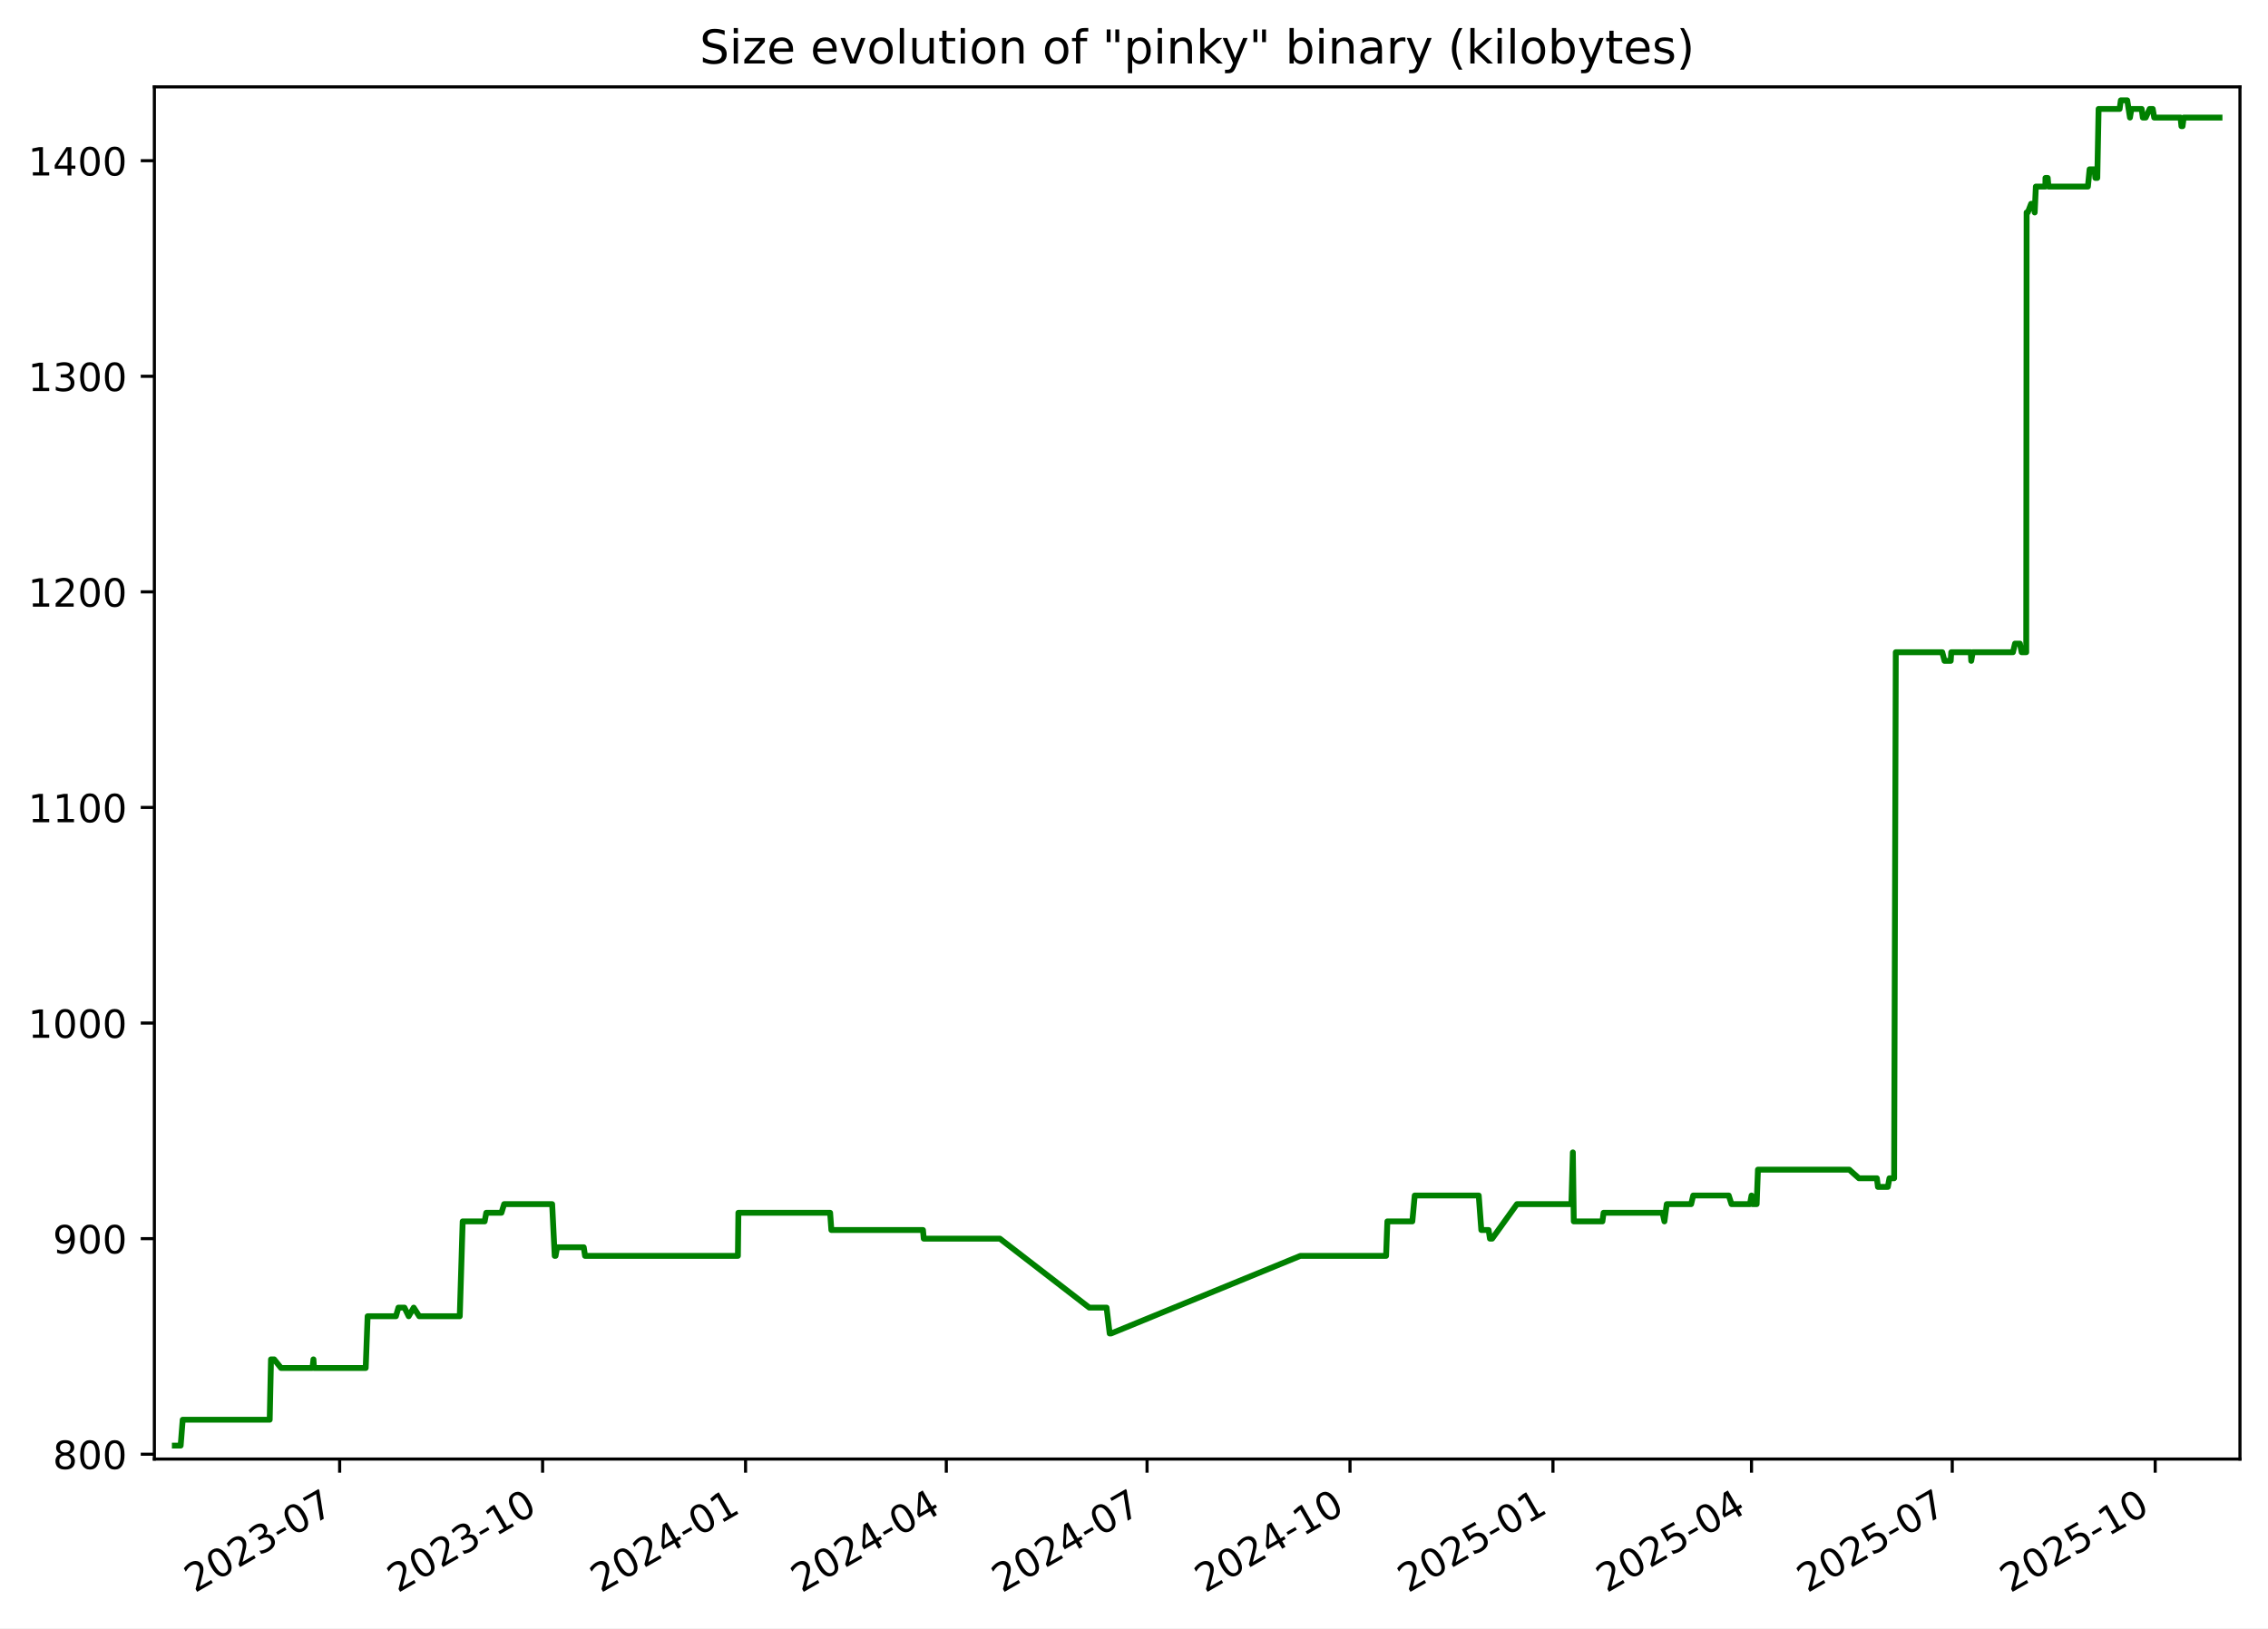
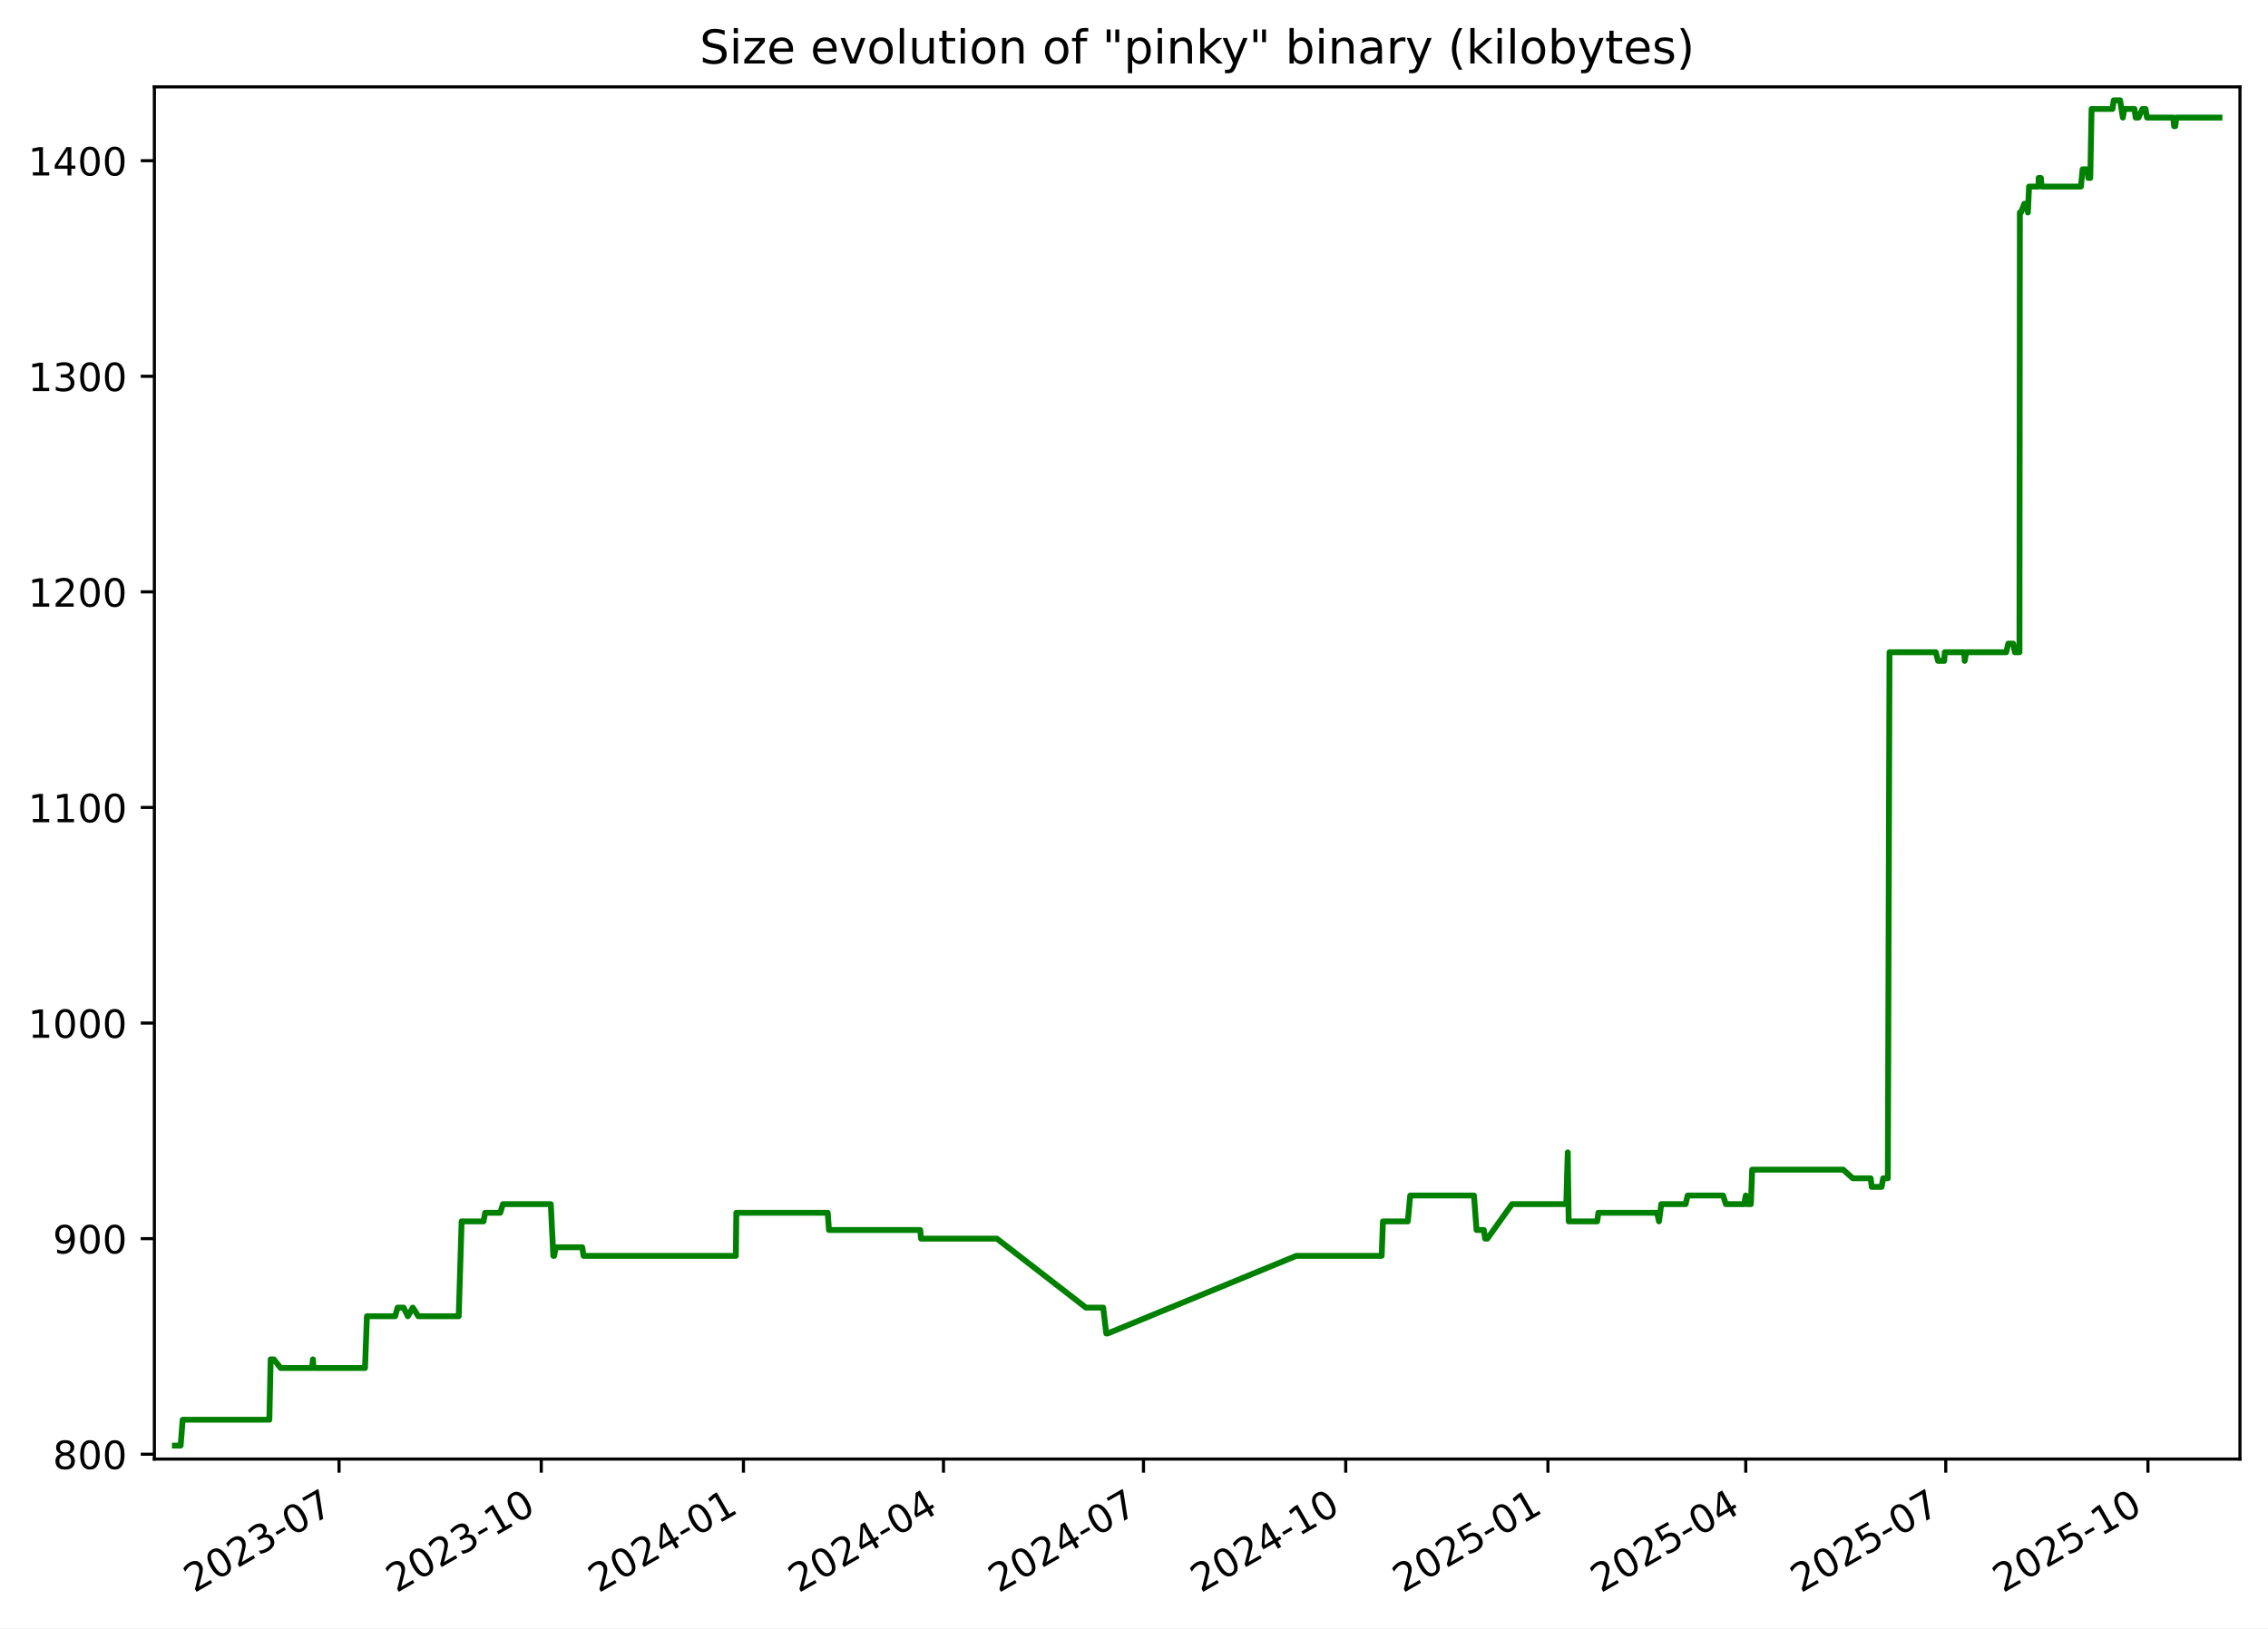
<svg xmlns="http://www.w3.org/2000/svg" xmlns:xlink="http://www.w3.org/1999/xlink" width="582.53pt" height="418.303pt" viewBox="0 0 582.53 418.303" version="1.1">
  <defs>
    <style type="text/css">*{stroke-linejoin: round; stroke-linecap: butt}</style>
  </defs>
  <g id="figure_1">
    <g id="patch_1">
      <path d="M -0 418.303  L 582.53 418.303  L 582.53 0  L -0 0  z " style="fill: #ffffff" />
    </g>
    <g id="axes_1">
      <g id="patch_2">
        <path d="M 39.65 374.83  L 575.33 374.83  L 575.33 22.318  L 39.65 22.318  z " style="fill: #ffffff" />
      </g>
      <g id="matplotlib.axis_1">
        <g id="xtick_1">
          <g id="line2d_1">
            <defs>
-               <path id="mb994d8edd2" d="M 0 0  L 0 3.5  " style="stroke: #000000; stroke-width: 0.8" />
+               <path id="mf03a2d12e6" d="M 0 0  L 0 3.5  " style="stroke: #000000; stroke-width: 0.8" />
            </defs>
            <g>
-               <use xlink:href="#mb994d8edd2" x="87.239" y="374.83" style="stroke: #000000; stroke-width: 0.8" />
+               <use xlink:href="#mf03a2d12e6" x="87.084" y="374.83" style="stroke: #000000; stroke-width: 0.8" />
            </g>
          </g>
          <g id="text_1">
-             <g transform="translate(50.01415 409.302) rotate(-30) scale(0.1 -0.1)">
+             <g transform="translate(49.85957 409.302) rotate(-30) scale(0.1 -0.1)">
              <defs>
                <path id="DejaVuSans-32" d="M 1228 531  L 3431 531  L 3431 0  L 469 0  L 469 531  Q 828 903 1448 1529  Q 2069 2156 2228 2338  Q 2531 2678 2651 2914  Q 2772 3150 2772 3378  Q 2772 3750 2511 3984  Q 2250 4219 1831 4219  Q 1534 4219 1204 4116  Q 875 4013 500 3803  L 500 4441  Q 881 4594 1212 4672  Q 1544 4750 1819 4750  Q 2544 4750 2975 4387  Q 3406 4025 3406 3419  Q 3406 3131 3298 2873  Q 3191 2616 2906 2266  Q 2828 2175 2409 1742  Q 1991 1309 1228 531  z " transform="scale(0.015625)" />
                <path id="DejaVuSans-30" d="M 2034 4250  Q 1547 4250 1301 3770  Q 1056 3291 1056 2328  Q 1056 1369 1301 889  Q 1547 409 2034 409  Q 2525 409 2770 889  Q 3016 1369 3016 2328  Q 3016 3291 2770 3770  Q 2525 4250 2034 4250  z M 2034 4750  Q 2819 4750 3233 4129  Q 3647 3509 3647 2328  Q 3647 1150 3233 529  Q 2819 -91 2034 -91  Q 1250 -91 836 529  Q 422 1150 422 2328  Q 422 3509 836 4129  Q 1250 4750 2034 4750  z " transform="scale(0.015625)" />
                <path id="DejaVuSans-33" d="M 2597 2516  Q 3050 2419 3304 2112  Q 3559 1806 3559 1356  Q 3559 666 3084 287  Q 2609 -91 1734 -91  Q 1441 -91 1130 -33  Q 819 25 488 141  L 488 750  Q 750 597 1062 519  Q 1375 441 1716 441  Q 2309 441 2620 675  Q 2931 909 2931 1356  Q 2931 1769 2642 2001  Q 2353 2234 1838 2234  L 1294 2234  L 1294 2753  L 1863 2753  Q 2328 2753 2575 2939  Q 2822 3125 2822 3475  Q 2822 3834 2567 4026  Q 2313 4219 1838 4219  Q 1578 4219 1281 4162  Q 984 4106 628 3988  L 628 4550  Q 988 4650 1302 4700  Q 1616 4750 1894 4750  Q 2613 4750 3031 4423  Q 3450 4097 3450 3541  Q 3450 3153 3228 2886  Q 3006 2619 2597 2516  z " transform="scale(0.015625)" />
                <path id="DejaVuSans-2d" d="M 313 2009  L 1997 2009  L 1997 1497  L 313 1497  L 313 2009  z " transform="scale(0.015625)" />
                <path id="DejaVuSans-37" d="M 525 4666  L 3525 4666  L 3525 4397  L 1831 0  L 1172 0  L 2766 4134  L 525 4134  L 525 4666  z " transform="scale(0.015625)" />
              </defs>
              <use xlink:href="#DejaVuSans-32" />
              <use xlink:href="#DejaVuSans-30" x="63.623" />
              <use xlink:href="#DejaVuSans-32" x="127.246" />
              <use xlink:href="#DejaVuSans-33" x="190.869" />
              <use xlink:href="#DejaVuSans-2d" x="254.492" />
              <use xlink:href="#DejaVuSans-30" x="290.576" />
              <use xlink:href="#DejaVuSans-37" x="354.199" />
            </g>
          </g>
        </g>
        <g id="xtick_2">
          <g id="line2d_2">
            <g>
-               <use xlink:href="#mb994d8edd2" x="139.367" y="374.83" style="stroke: #000000; stroke-width: 0.8" />
+               <use xlink:href="#mf03a2d12e6" x="139.022" y="374.83" style="stroke: #000000; stroke-width: 0.8" />
            </g>
          </g>
          <g id="text_2">
-             <g transform="translate(102.142 409.302) rotate(-30) scale(0.1 -0.1)">
+             <g transform="translate(101.7971 409.302) rotate(-30) scale(0.1 -0.1)">
              <defs>
                <path id="DejaVuSans-31" d="M 794 531  L 1825 531  L 1825 4091  L 703 3866  L 703 4441  L 1819 4666  L 2450 4666  L 2450 531  L 3481 531  L 3481 0  L 794 0  L 794 531  z " transform="scale(0.015625)" />
              </defs>
              <use xlink:href="#DejaVuSans-32" />
              <use xlink:href="#DejaVuSans-30" x="63.623" />
              <use xlink:href="#DejaVuSans-32" x="127.246" />
              <use xlink:href="#DejaVuSans-33" x="190.869" />
              <use xlink:href="#DejaVuSans-2d" x="254.492" />
              <use xlink:href="#DejaVuSans-31" x="290.576" />
              <use xlink:href="#DejaVuSans-30" x="354.199" />
            </g>
          </g>
        </g>
        <g id="xtick_3">
          <g id="line2d_3">
            <g>
-               <use xlink:href="#mb994d8edd2" x="191.495" y="374.83" style="stroke: #000000; stroke-width: 0.8" />
+               <use xlink:href="#mf03a2d12e6" x="190.959" y="374.83" style="stroke: #000000; stroke-width: 0.8" />
            </g>
          </g>
          <g id="text_3">
-             <g transform="translate(154.2698 409.302) rotate(-30) scale(0.1 -0.1)">
+             <g transform="translate(153.7346 409.302) rotate(-30) scale(0.1 -0.1)">
              <defs>
                <path id="DejaVuSans-34" d="M 2419 4116  L 825 1625  L 2419 1625  L 2419 4116  z M 2253 4666  L 3047 4666  L 3047 1625  L 3713 1625  L 3713 1100  L 3047 1100  L 3047 0  L 2419 0  L 2419 1100  L 313 1100  L 313 1709  L 2253 4666  z " transform="scale(0.015625)" />
              </defs>
              <use xlink:href="#DejaVuSans-32" />
              <use xlink:href="#DejaVuSans-30" x="63.623" />
              <use xlink:href="#DejaVuSans-32" x="127.246" />
              <use xlink:href="#DejaVuSans-34" x="190.869" />
              <use xlink:href="#DejaVuSans-2d" x="254.492" />
              <use xlink:href="#DejaVuSans-30" x="290.576" />
              <use xlink:href="#DejaVuSans-31" x="354.199" />
            </g>
          </g>
        </g>
        <g id="xtick_4">
          <g id="line2d_4">
            <g>
-               <use xlink:href="#mb994d8edd2" x="243.056" y="374.83" style="stroke: #000000; stroke-width: 0.8" />
+               <use xlink:href="#mf03a2d12e6" x="242.332" y="374.83" style="stroke: #000000; stroke-width: 0.8" />
            </g>
          </g>
          <g id="text_4">
-             <g transform="translate(205.8311 409.302) rotate(-30) scale(0.1 -0.1)">
+             <g transform="translate(205.1076 409.302) rotate(-30) scale(0.1 -0.1)">
              <use xlink:href="#DejaVuSans-32" />
              <use xlink:href="#DejaVuSans-30" x="63.623" />
              <use xlink:href="#DejaVuSans-32" x="127.246" />
              <use xlink:href="#DejaVuSans-34" x="190.869" />
              <use xlink:href="#DejaVuSans-2d" x="254.492" />
              <use xlink:href="#DejaVuSans-30" x="290.576" />
              <use xlink:href="#DejaVuSans-34" x="354.199" />
            </g>
          </g>
        </g>
        <g id="xtick_5">
          <g id="line2d_5">
            <g>
-               <use xlink:href="#mb994d8edd2" x="294.617" y="374.83" style="stroke: #000000; stroke-width: 0.8" />
+               <use xlink:href="#mf03a2d12e6" x="293.705" y="374.83" style="stroke: #000000; stroke-width: 0.8" />
            </g>
          </g>
          <g id="text_5">
-             <g transform="translate(257.3923 409.302) rotate(-30) scale(0.1 -0.1)">
+             <g transform="translate(256.4806 409.302) rotate(-30) scale(0.1 -0.1)">
              <use xlink:href="#DejaVuSans-32" />
              <use xlink:href="#DejaVuSans-30" x="63.623" />
              <use xlink:href="#DejaVuSans-32" x="127.246" />
              <use xlink:href="#DejaVuSans-34" x="190.869" />
              <use xlink:href="#DejaVuSans-2d" x="254.492" />
              <use xlink:href="#DejaVuSans-30" x="290.576" />
              <use xlink:href="#DejaVuSans-37" x="354.199" />
            </g>
          </g>
        </g>
        <g id="xtick_6">
          <g id="line2d_6">
            <g>
-               <use xlink:href="#mb994d8edd2" x="346.745" y="374.83" style="stroke: #000000; stroke-width: 0.8" />
+               <use xlink:href="#mf03a2d12e6" x="345.643" y="374.83" style="stroke: #000000; stroke-width: 0.8" />
            </g>
          </g>
          <g id="text_6">
-             <g transform="translate(309.5201 409.302) rotate(-30) scale(0.1 -0.1)">
+             <g transform="translate(308.4181 409.302) rotate(-30) scale(0.1 -0.1)">
              <use xlink:href="#DejaVuSans-32" />
              <use xlink:href="#DejaVuSans-30" x="63.623" />
              <use xlink:href="#DejaVuSans-32" x="127.246" />
              <use xlink:href="#DejaVuSans-34" x="190.869" />
              <use xlink:href="#DejaVuSans-2d" x="254.492" />
              <use xlink:href="#DejaVuSans-31" x="290.576" />
              <use xlink:href="#DejaVuSans-30" x="354.199" />
            </g>
          </g>
        </g>
        <g id="xtick_7">
          <g id="line2d_7">
            <g>
-               <use xlink:href="#mb994d8edd2" x="398.873" y="374.83" style="stroke: #000000; stroke-width: 0.8" />
+               <use xlink:href="#mf03a2d12e6" x="397.58" y="374.83" style="stroke: #000000; stroke-width: 0.8" />
            </g>
          </g>
          <g id="text_7">
-             <g transform="translate(361.648 409.302) rotate(-30) scale(0.1 -0.1)">
+             <g transform="translate(360.3556 409.302) rotate(-30) scale(0.1 -0.1)">
              <defs>
                <path id="DejaVuSans-35" d="M 691 4666  L 3169 4666  L 3169 4134  L 1269 4134  L 1269 2991  Q 1406 3038 1543 3061  Q 1681 3084 1819 3084  Q 2600 3084 3056 2656  Q 3513 2228 3513 1497  Q 3513 744 3044 326  Q 2575 -91 1722 -91  Q 1428 -91 1123 -41  Q 819 9 494 109  L 494 744  Q 775 591 1075 516  Q 1375 441 1709 441  Q 2250 441 2565 725  Q 2881 1009 2881 1497  Q 2881 1984 2565 2268  Q 2250 2553 1709 2553  Q 1456 2553 1204 2497  Q 953 2441 691 2322  L 691 4666  z " transform="scale(0.015625)" />
              </defs>
              <use xlink:href="#DejaVuSans-32" />
              <use xlink:href="#DejaVuSans-30" x="63.623" />
              <use xlink:href="#DejaVuSans-32" x="127.246" />
              <use xlink:href="#DejaVuSans-35" x="190.869" />
              <use xlink:href="#DejaVuSans-2d" x="254.492" />
              <use xlink:href="#DejaVuSans-30" x="290.576" />
              <use xlink:href="#DejaVuSans-31" x="354.199" />
            </g>
          </g>
        </g>
        <g id="xtick_8">
          <g id="line2d_8">
            <g>
-               <use xlink:href="#mb994d8edd2" x="449.867" y="374.83" style="stroke: #000000; stroke-width: 0.8" />
+               <use xlink:href="#mf03a2d12e6" x="448.389" y="374.83" style="stroke: #000000; stroke-width: 0.8" />
            </g>
          </g>
          <g id="text_8">
-             <g transform="translate(412.6426 409.302) rotate(-30) scale(0.1 -0.1)">
+             <g transform="translate(411.1641 409.302) rotate(-30) scale(0.1 -0.1)">
              <use xlink:href="#DejaVuSans-32" />
              <use xlink:href="#DejaVuSans-30" x="63.623" />
              <use xlink:href="#DejaVuSans-32" x="127.246" />
              <use xlink:href="#DejaVuSans-35" x="190.869" />
              <use xlink:href="#DejaVuSans-2d" x="254.492" />
              <use xlink:href="#DejaVuSans-30" x="290.576" />
              <use xlink:href="#DejaVuSans-34" x="354.199" />
            </g>
          </g>
        </g>
        <g id="xtick_9">
          <g id="line2d_9">
            <g>
-               <use xlink:href="#mb994d8edd2" x="501.429" y="374.83" style="stroke: #000000; stroke-width: 0.8" />
+               <use xlink:href="#mf03a2d12e6" x="499.762" y="374.83" style="stroke: #000000; stroke-width: 0.8" />
            </g>
          </g>
          <g id="text_9">
-             <g transform="translate(464.2039 409.302) rotate(-30) scale(0.1 -0.1)">
+             <g transform="translate(462.5371 409.302) rotate(-30) scale(0.1 -0.1)">
              <use xlink:href="#DejaVuSans-32" />
              <use xlink:href="#DejaVuSans-30" x="63.623" />
              <use xlink:href="#DejaVuSans-32" x="127.246" />
              <use xlink:href="#DejaVuSans-35" x="190.869" />
              <use xlink:href="#DejaVuSans-2d" x="254.492" />
              <use xlink:href="#DejaVuSans-30" x="290.576" />
              <use xlink:href="#DejaVuSans-37" x="354.199" />
            </g>
          </g>
        </g>
        <g id="xtick_10">
          <g id="line2d_10">
            <g>
-               <use xlink:href="#mb994d8edd2" x="553.557" y="374.83" style="stroke: #000000; stroke-width: 0.8" />
+               <use xlink:href="#mf03a2d12e6" x="551.699" y="374.83" style="stroke: #000000; stroke-width: 0.8" />
            </g>
          </g>
          <g id="text_10">
-             <g transform="translate(516.3317 409.302) rotate(-30) scale(0.1 -0.1)">
+             <g transform="translate(514.4746 409.302) rotate(-30) scale(0.1 -0.1)">
              <use xlink:href="#DejaVuSans-32" />
              <use xlink:href="#DejaVuSans-30" x="63.623" />
              <use xlink:href="#DejaVuSans-32" x="127.246" />
              <use xlink:href="#DejaVuSans-35" x="190.869" />
              <use xlink:href="#DejaVuSans-2d" x="254.492" />
              <use xlink:href="#DejaVuSans-31" x="290.576" />
              <use xlink:href="#DejaVuSans-30" x="354.199" />
            </g>
          </g>
        </g>
      </g>
      <g id="matplotlib.axis_2">
        <g id="ytick_1">
          <g id="line2d_11">
            <defs>
-               <path id="mb7d50291dd" d="M 0 0  L -3.5 0  " style="stroke: #000000; stroke-width: 0.8" />
+               <path id="m5229e1ba89" d="M 0 0  L -3.5 0  " style="stroke: #000000; stroke-width: 0.8" />
            </defs>
            <g>
-               <use xlink:href="#mb7d50291dd" x="39.65" y="373.59" style="stroke: #000000; stroke-width: 0.8" />
+               <use xlink:href="#m5229e1ba89" x="39.65" y="373.59" style="stroke: #000000; stroke-width: 0.8" />
            </g>
          </g>
          <g id="text_11">
            <g transform="translate(13.5625 377.3887) scale(0.1 -0.1)">
              <defs>
                <path id="DejaVuSans-38" d="M 2034 2216  Q 1584 2216 1326 1975  Q 1069 1734 1069 1313  Q 1069 891 1326 650  Q 1584 409 2034 409  Q 2484 409 2743 651  Q 3003 894 3003 1313  Q 3003 1734 2745 1975  Q 2488 2216 2034 2216  z M 1403 2484  Q 997 2584 770 2862  Q 544 3141 544 3541  Q 544 4100 942 4425  Q 1341 4750 2034 4750  Q 2731 4750 3128 4425  Q 3525 4100 3525 3541  Q 3525 3141 3298 2862  Q 3072 2584 2669 2484  Q 3125 2378 3379 2068  Q 3634 1759 3634 1313  Q 3634 634 3220 271  Q 2806 -91 2034 -91  Q 1263 -91 848 271  Q 434 634 434 1313  Q 434 1759 690 2068  Q 947 2378 1403 2484  z M 1172 3481  Q 1172 3119 1398 2916  Q 1625 2713 2034 2713  Q 2441 2713 2670 2916  Q 2900 3119 2900 3481  Q 2900 3844 2670 4047  Q 2441 4250 2034 4250  Q 1625 4250 1398 4047  Q 1172 3844 1172 3481  z " transform="scale(0.015625)" />
              </defs>
              <use xlink:href="#DejaVuSans-38" />
              <use xlink:href="#DejaVuSans-30" x="63.623" />
              <use xlink:href="#DejaVuSans-30" x="127.246" />
            </g>
          </g>
        </g>
        <g id="ytick_2">
          <g id="line2d_12">
            <g>
-               <use xlink:href="#mb7d50291dd" x="39.65" y="318.205" style="stroke: #000000; stroke-width: 0.8" />
+               <use xlink:href="#m5229e1ba89" x="39.65" y="318.205" style="stroke: #000000; stroke-width: 0.8" />
            </g>
          </g>
          <g id="text_12">
            <g transform="translate(13.5625 322.0041) scale(0.1 -0.1)">
              <defs>
                <path id="DejaVuSans-39" d="M 703 97  L 703 672  Q 941 559 1184 500  Q 1428 441 1663 441  Q 2288 441 2617 861  Q 2947 1281 2994 2138  Q 2813 1869 2534 1725  Q 2256 1581 1919 1581  Q 1219 1581 811 2004  Q 403 2428 403 3163  Q 403 3881 828 4315  Q 1253 4750 1959 4750  Q 2769 4750 3195 4129  Q 3622 3509 3622 2328  Q 3622 1225 3098 567  Q 2575 -91 1691 -91  Q 1453 -91 1209 -44  Q 966 3 703 97  z M 1959 2075  Q 2384 2075 2632 2365  Q 2881 2656 2881 3163  Q 2881 3666 2632 3958  Q 2384 4250 1959 4250  Q 1534 4250 1286 3958  Q 1038 3666 1038 3163  Q 1038 2656 1286 2365  Q 1534 2075 1959 2075  z " transform="scale(0.015625)" />
              </defs>
              <use xlink:href="#DejaVuSans-39" />
              <use xlink:href="#DejaVuSans-30" x="63.623" />
              <use xlink:href="#DejaVuSans-30" x="127.246" />
            </g>
          </g>
        </g>
        <g id="ytick_3">
          <g id="line2d_13">
            <g>
-               <use xlink:href="#mb7d50291dd" x="39.65" y="262.82" style="stroke: #000000; stroke-width: 0.8" />
+               <use xlink:href="#m5229e1ba89" x="39.65" y="262.82" style="stroke: #000000; stroke-width: 0.8" />
            </g>
          </g>
          <g id="text_13">
            <g transform="translate(7.2 266.6195) scale(0.1 -0.1)">
              <use xlink:href="#DejaVuSans-31" />
              <use xlink:href="#DejaVuSans-30" x="63.623" />
              <use xlink:href="#DejaVuSans-30" x="127.246" />
              <use xlink:href="#DejaVuSans-30" x="190.869" />
            </g>
          </g>
        </g>
        <g id="ytick_4">
          <g id="line2d_14">
            <g>
-               <use xlink:href="#mb7d50291dd" x="39.65" y="207.436" style="stroke: #000000; stroke-width: 0.8" />
+               <use xlink:href="#m5229e1ba89" x="39.65" y="207.436" style="stroke: #000000; stroke-width: 0.8" />
            </g>
          </g>
          <g id="text_14">
            <g transform="translate(7.2 211.2349) scale(0.1 -0.1)">
              <use xlink:href="#DejaVuSans-31" />
              <use xlink:href="#DejaVuSans-31" x="63.623" />
              <use xlink:href="#DejaVuSans-30" x="127.246" />
              <use xlink:href="#DejaVuSans-30" x="190.869" />
            </g>
          </g>
        </g>
        <g id="ytick_5">
          <g id="line2d_15">
            <g>
-               <use xlink:href="#mb7d50291dd" x="39.65" y="152.051" style="stroke: #000000; stroke-width: 0.8" />
+               <use xlink:href="#m5229e1ba89" x="39.65" y="152.051" style="stroke: #000000; stroke-width: 0.8" />
            </g>
          </g>
          <g id="text_15">
            <g transform="translate(7.2 155.8503) scale(0.1 -0.1)">
              <use xlink:href="#DejaVuSans-31" />
              <use xlink:href="#DejaVuSans-32" x="63.623" />
              <use xlink:href="#DejaVuSans-30" x="127.246" />
              <use xlink:href="#DejaVuSans-30" x="190.869" />
            </g>
          </g>
        </g>
        <g id="ytick_6">
          <g id="line2d_16">
            <g>
-               <use xlink:href="#mb7d50291dd" x="39.65" y="96.666" style="stroke: #000000; stroke-width: 0.8" />
+               <use xlink:href="#m5229e1ba89" x="39.65" y="96.666" style="stroke: #000000; stroke-width: 0.8" />
            </g>
          </g>
          <g id="text_16">
            <g transform="translate(7.2 100.4657) scale(0.1 -0.1)">
              <use xlink:href="#DejaVuSans-31" />
              <use xlink:href="#DejaVuSans-33" x="63.623" />
              <use xlink:href="#DejaVuSans-30" x="127.246" />
              <use xlink:href="#DejaVuSans-30" x="190.869" />
            </g>
          </g>
        </g>
        <g id="ytick_7">
          <g id="line2d_17">
            <g>
-               <use xlink:href="#mb7d50291dd" x="39.65" y="41.282" style="stroke: #000000; stroke-width: 0.8" />
+               <use xlink:href="#m5229e1ba89" x="39.65" y="41.282" style="stroke: #000000; stroke-width: 0.8" />
            </g>
          </g>
          <g id="text_17">
            <g transform="translate(7.2 45.08104) scale(0.1 -0.1)">
              <use xlink:href="#DejaVuSans-31" />
              <use xlink:href="#DejaVuSans-34" x="63.623" />
              <use xlink:href="#DejaVuSans-30" x="127.246" />
              <use xlink:href="#DejaVuSans-30" x="190.869" />
            </g>
          </g>
        </g>
      </g>
      <g id="line2d_18">
-         <path d="M 44.902 371.374  L 46.402 371.374  L 46.926 364.728  L 69.273 364.728  L 69.605 349.22  L 70.415 349.22  L 72.181 351.436  L 80.265 351.436  L 80.506 349.22  L 80.649 351.436  L 93.93 351.436  L 94.424 338.143  L 101.692 338.143  L 102.335 335.928  L 103.885 335.928  L 104.972 338.143  L 106.256 335.928  L 107.679 338.143  L 118.09 338.143  L 118.836 313.774  L 124.482 313.774  L 124.898 311.559  L 128.795 311.559  L 129.487 309.343  L 141.82 309.343  L 142.477 322.636  L 142.693 322.636  L 143.091 320.42  L 149.936 320.42  L 150.269 322.636  L 189.528 322.636  L 189.651 311.559  L 213.216 311.559  L 213.534 315.99  L 237.061 315.99  L 237.262 318.205  L 256.814 318.205  L 279.779 335.928  L 284.223 335.928  L 285.021 342.574  L 285.366 342.574  L 333.988 322.636  L 356.013 322.636  L 356.343 313.774  L 362.756 313.774  L 363.369 307.128  L 379.808 307.128  L 380.473 315.99  L 382.349 315.99  L 382.686 318.205  L 383.262 318.205  L 389.627 309.343  L 403.607 309.343  L 403.985 296.051  L 404.223 313.774  L 411.576 313.774  L 411.879 311.559  L 427.011 311.559  L 427.502 313.774  L 428.098 309.343  L 434.364 309.343  L 434.897 307.128  L 444.022 307.128  L 444.738 309.343  L 449.469 309.343  L 449.877 307.128  L 450.129 309.343  L 451.193 309.343  L 451.526 300.482  L 474.981 300.482  L 477.457 302.697  L 482.073 302.697  L 482.345 304.913  L 484.886 304.913  L 485.296 302.697  L 486.499 302.697  L 486.929 167.559  L 498.863 167.559  L 499.442 169.774  L 501.039 169.774  L 501.172 167.559  L 506.195 167.559  L 506.308 169.774  L 506.698 167.559  L 517.018 167.559  L 517.553 165.343  L 518.815 165.343  L 519.255 167.559  L 520.431 167.559  L 520.532 54.574  L 520.838 54.574  L 521.683 52.359  L 522.239 52.359  L 522.607 54.574  L 522.906 47.928  L 525.354 47.928  L 525.372 45.713  L 525.946 45.713  L 526.14 47.928  L 536.277 47.928  L 536.706 43.497  L 537.971 43.497  L 538.185 45.713  L 538.684 45.713  L 539.021 27.99  L 544.417 27.99  L 544.731 25.774  L 546.374 25.774  L 547.077 30.205  L 547.451 27.99  L 550.077 27.99  L 550.379 30.205  L 551.116 30.205  L 552.134 27.99  L 552.925 27.99  L 553.302 30.205  L 560.067 30.205  L 560.295 32.42  L 560.582 32.42  L 560.876 30.205  L 570.078 30.205  L 570.078 30.205  " clip-path="url(#pf50c2017e8)" style="fill: none; stroke: #008000; stroke-width: 1.5; stroke-linecap: square" />
+         <path d="M 44.902 371.374  L 46.396 371.374  L 46.919 364.728  L 69.185 364.728  L 69.515 349.22  L 70.322 349.22  L 72.081 351.436  L 80.136 351.436  L 80.376 349.22  L 80.518 351.436  L 93.751 351.436  L 94.243 338.143  L 101.485 338.143  L 102.125 335.928  L 103.67 335.928  L 104.752 338.143  L 106.032 335.928  L 107.45 338.143  L 117.823 338.143  L 118.566 313.774  L 124.192 313.774  L 124.606 311.559  L 128.489 311.559  L 129.179 309.343  L 141.467 309.343  L 142.121 322.636  L 142.336 322.636  L 142.733 320.42  L 149.553 320.42  L 149.884 322.636  L 189 322.636  L 189.122 311.559  L 212.601 311.559  L 212.918 315.99  L 236.359 315.99  L 236.56 318.205  L 256.04 318.205  L 278.921 335.928  L 283.349 335.928  L 284.144 342.574  L 284.488 342.574  L 332.932 322.636  L 354.877 322.636  L 355.205 313.774  L 361.596 313.774  L 362.206 307.128  L 378.585 307.128  L 379.248 315.99  L 381.117 315.99  L 381.453 318.205  L 382.027 318.205  L 388.368 309.343  L 402.297 309.343  L 402.674 296.051  L 402.911 313.774  L 410.237 313.774  L 410.539 311.559  L 425.616 311.559  L 426.106 313.774  L 426.698 309.343  L 432.942 309.343  L 433.473 307.128  L 442.565 307.128  L 443.278 309.343  L 447.992 309.343  L 448.399 307.128  L 448.649 309.343  L 449.709 309.343  L 450.042 300.482  L 473.411 300.482  L 475.878 302.697  L 480.477 302.697  L 480.748 304.913  L 483.28 304.913  L 483.688 302.697  L 484.887 302.697  L 485.315 167.559  L 497.206 167.559  L 497.782 169.774  L 499.374 169.774  L 499.506 167.559  L 504.51 167.559  L 504.624 169.774  L 505.012 167.559  L 515.295 167.559  L 515.828 165.343  L 517.085 165.343  L 517.523 167.559  L 518.695 167.559  L 518.796 54.574  L 519.1 54.574  L 519.942 52.359  L 520.496 52.359  L 520.863 54.574  L 521.16 47.928  L 523.6 47.928  L 523.618 45.713  L 524.189 45.713  L 524.383 47.928  L 534.483 47.928  L 534.91 43.497  L 536.171 43.497  L 536.384 45.713  L 536.882 45.713  L 537.217 27.99  L 542.593 27.99  L 542.906 25.774  L 544.543 25.774  L 545.244 30.205  L 545.616 27.99  L 548.233 27.99  L 548.533 30.205  L 549.268 30.205  L 550.282 27.99  L 551.07 27.99  L 551.446 30.205  L 558.186 30.205  L 558.414 32.42  L 558.699 32.42  L 558.993 30.205  L 570.078 30.205  L 570.078 30.205  " clip-path="url(#p58daff47a4)" style="fill: none; stroke: #008000; stroke-width: 1.5; stroke-linecap: square" />
      </g>
      <g id="patch_3">
        <path d="M 39.65 374.83  L 39.65 22.318  " style="fill: none; stroke: #000000; stroke-width: 0.8; stroke-linejoin: miter; stroke-linecap: square" />
      </g>
      <g id="patch_4">
        <path d="M 575.33 374.83  L 575.33 22.318  " style="fill: none; stroke: #000000; stroke-width: 0.8; stroke-linejoin: miter; stroke-linecap: square" />
      </g>
      <g id="patch_5">
        <path d="M 39.65 374.83  L 575.33 374.83  " style="fill: none; stroke: #000000; stroke-width: 0.8; stroke-linejoin: miter; stroke-linecap: square" />
      </g>
      <g id="patch_6">
        <path d="M 39.65 22.318  L 575.33 22.318  " style="fill: none; stroke: #000000; stroke-width: 0.8; stroke-linejoin: miter; stroke-linecap: square" />
      </g>
      <g id="text_18">
        <g transform="translate(179.7078 16.31812) scale(0.12 -0.12)">
          <defs>
            <path id="DejaVuSans-53" d="M 3425 4513  L 3425 3897  Q 3066 4069 2747 4153  Q 2428 4238 2131 4238  Q 1616 4238 1336 4038  Q 1056 3838 1056 3469  Q 1056 3159 1242 3001  Q 1428 2844 1947 2747  L 2328 2669  Q 3034 2534 3370 2195  Q 3706 1856 3706 1288  Q 3706 609 3251 259  Q 2797 -91 1919 -91  Q 1588 -91 1214 -16  Q 841 59 441 206  L 441 856  Q 825 641 1194 531  Q 1563 422 1919 422  Q 2459 422 2753 634  Q 3047 847 3047 1241  Q 3047 1584 2836 1778  Q 2625 1972 2144 2069  L 1759 2144  Q 1053 2284 737 2584  Q 422 2884 422 3419  Q 422 4038 858 4394  Q 1294 4750 2059 4750  Q 2388 4750 2728 4690  Q 3069 4631 3425 4513  z " transform="scale(0.015625)" />
            <path id="DejaVuSans-69" d="M 603 3500  L 1178 3500  L 1178 0  L 603 0  L 603 3500  z M 603 4863  L 1178 4863  L 1178 4134  L 603 4134  L 603 4863  z " transform="scale(0.015625)" />
            <path id="DejaVuSans-7a" d="M 353 3500  L 3084 3500  L 3084 2975  L 922 459  L 3084 459  L 3084 0  L 275 0  L 275 525  L 2438 3041  L 353 3041  L 353 3500  z " transform="scale(0.015625)" />
            <path id="DejaVuSans-65" d="M 3597 1894  L 3597 1613  L 953 1613  Q 991 1019 1311 708  Q 1631 397 2203 397  Q 2534 397 2845 478  Q 3156 559 3463 722  L 3463 178  Q 3153 47 2828 -22  Q 2503 -91 2169 -91  Q 1331 -91 842 396  Q 353 884 353 1716  Q 353 2575 817 3079  Q 1281 3584 2069 3584  Q 2775 3584 3186 3129  Q 3597 2675 3597 1894  z M 3022 2063  Q 3016 2534 2758 2815  Q 2500 3097 2075 3097  Q 1594 3097 1305 2825  Q 1016 2553 972 2059  L 3022 2063  z " transform="scale(0.015625)" />
            <path id="DejaVuSans-20" transform="scale(0.015625)" />
            <path id="DejaVuSans-76" d="M 191 3500  L 800 3500  L 1894 563  L 2988 3500  L 3597 3500  L 2284 0  L 1503 0  L 191 3500  z " transform="scale(0.015625)" />
            <path id="DejaVuSans-6f" d="M 1959 3097  Q 1497 3097 1228 2736  Q 959 2375 959 1747  Q 959 1119 1226 758  Q 1494 397 1959 397  Q 2419 397 2687 759  Q 2956 1122 2956 1747  Q 2956 2369 2687 2733  Q 2419 3097 1959 3097  z M 1959 3584  Q 2709 3584 3137 3096  Q 3566 2609 3566 1747  Q 3566 888 3137 398  Q 2709 -91 1959 -91  Q 1206 -91 779 398  Q 353 888 353 1747  Q 353 2609 779 3096  Q 1206 3584 1959 3584  z " transform="scale(0.015625)" />
            <path id="DejaVuSans-6c" d="M 603 4863  L 1178 4863  L 1178 0  L 603 0  L 603 4863  z " transform="scale(0.015625)" />
            <path id="DejaVuSans-75" d="M 544 1381  L 544 3500  L 1119 3500  L 1119 1403  Q 1119 906 1312 657  Q 1506 409 1894 409  Q 2359 409 2629 706  Q 2900 1003 2900 1516  L 2900 3500  L 3475 3500  L 3475 0  L 2900 0  L 2900 538  Q 2691 219 2414 64  Q 2138 -91 1772 -91  Q 1169 -91 856 284  Q 544 659 544 1381  z M 1991 3584  L 1991 3584  z " transform="scale(0.015625)" />
            <path id="DejaVuSans-74" d="M 1172 4494  L 1172 3500  L 2356 3500  L 2356 3053  L 1172 3053  L 1172 1153  Q 1172 725 1289 603  Q 1406 481 1766 481  L 2356 481  L 2356 0  L 1766 0  Q 1100 0 847 248  Q 594 497 594 1153  L 594 3053  L 172 3053  L 172 3500  L 594 3500  L 594 4494  L 1172 4494  z " transform="scale(0.015625)" />
            <path id="DejaVuSans-6e" d="M 3513 2113  L 3513 0  L 2938 0  L 2938 2094  Q 2938 2591 2744 2837  Q 2550 3084 2163 3084  Q 1697 3084 1428 2787  Q 1159 2491 1159 1978  L 1159 0  L 581 0  L 581 3500  L 1159 3500  L 1159 2956  Q 1366 3272 1645 3428  Q 1925 3584 2291 3584  Q 2894 3584 3203 3211  Q 3513 2838 3513 2113  z " transform="scale(0.015625)" />
            <path id="DejaVuSans-66" d="M 2375 4863  L 2375 4384  L 1825 4384  Q 1516 4384 1395 4259  Q 1275 4134 1275 3809  L 1275 3500  L 2222 3500  L 2222 3053  L 1275 3053  L 1275 0  L 697 0  L 697 3053  L 147 3053  L 147 3500  L 697 3500  L 697 3744  Q 697 4328 969 4595  Q 1241 4863 1831 4863  L 2375 4863  z " transform="scale(0.015625)" />
            <path id="DejaVuSans-22" d="M 1147 4666  L 1147 2931  L 616 2931  L 616 4666  L 1147 4666  z M 2328 4666  L 2328 2931  L 1797 2931  L 1797 4666  L 2328 4666  z " transform="scale(0.015625)" />
            <path id="DejaVuSans-70" d="M 1159 525  L 1159 -1331  L 581 -1331  L 581 3500  L 1159 3500  L 1159 2969  Q 1341 3281 1617 3432  Q 1894 3584 2278 3584  Q 2916 3584 3314 3078  Q 3713 2572 3713 1747  Q 3713 922 3314 415  Q 2916 -91 2278 -91  Q 1894 -91 1617 61  Q 1341 213 1159 525  z M 3116 1747  Q 3116 2381 2855 2742  Q 2594 3103 2138 3103  Q 1681 3103 1420 2742  Q 1159 2381 1159 1747  Q 1159 1113 1420 752  Q 1681 391 2138 391  Q 2594 391 2855 752  Q 3116 1113 3116 1747  z " transform="scale(0.015625)" />
            <path id="DejaVuSans-6b" d="M 581 4863  L 1159 4863  L 1159 1991  L 2875 3500  L 3609 3500  L 1753 1863  L 3688 0  L 2938 0  L 1159 1709  L 1159 0  L 581 0  L 581 4863  z " transform="scale(0.015625)" />
            <path id="DejaVuSans-79" d="M 2059 -325  Q 1816 -950 1584 -1140  Q 1353 -1331 966 -1331  L 506 -1331  L 506 -850  L 844 -850  Q 1081 -850 1212 -737  Q 1344 -625 1503 -206  L 1606 56  L 191 3500  L 800 3500  L 1894 763  L 2988 3500  L 3597 3500  L 2059 -325  z " transform="scale(0.015625)" />
            <path id="DejaVuSans-62" d="M 3116 1747  Q 3116 2381 2855 2742  Q 2594 3103 2138 3103  Q 1681 3103 1420 2742  Q 1159 2381 1159 1747  Q 1159 1113 1420 752  Q 1681 391 2138 391  Q 2594 391 2855 752  Q 3116 1113 3116 1747  z M 1159 2969  Q 1341 3281 1617 3432  Q 1894 3584 2278 3584  Q 2916 3584 3314 3078  Q 3713 2572 3713 1747  Q 3713 922 3314 415  Q 2916 -91 2278 -91  Q 1894 -91 1617 61  Q 1341 213 1159 525  L 1159 0  L 581 0  L 581 4863  L 1159 4863  L 1159 2969  z " transform="scale(0.015625)" />
            <path id="DejaVuSans-61" d="M 2194 1759  Q 1497 1759 1228 1600  Q 959 1441 959 1056  Q 959 750 1161 570  Q 1363 391 1709 391  Q 2188 391 2477 730  Q 2766 1069 2766 1631  L 2766 1759  L 2194 1759  z M 3341 1997  L 3341 0  L 2766 0  L 2766 531  Q 2569 213 2275 61  Q 1981 -91 1556 -91  Q 1019 -91 701 211  Q 384 513 384 1019  Q 384 1609 779 1909  Q 1175 2209 1959 2209  L 2766 2209  L 2766 2266  Q 2766 2663 2505 2880  Q 2244 3097 1772 3097  Q 1472 3097 1187 3025  Q 903 2953 641 2809  L 641 3341  Q 956 3463 1253 3523  Q 1550 3584 1831 3584  Q 2591 3584 2966 3190  Q 3341 2797 3341 1997  z " transform="scale(0.015625)" />
            <path id="DejaVuSans-72" d="M 2631 2963  Q 2534 3019 2420 3045  Q 2306 3072 2169 3072  Q 1681 3072 1420 2755  Q 1159 2438 1159 1844  L 1159 0  L 581 0  L 581 3500  L 1159 3500  L 1159 2956  Q 1341 3275 1631 3429  Q 1922 3584 2338 3584  Q 2397 3584 2469 3576  Q 2541 3569 2628 3553  L 2631 2963  z " transform="scale(0.015625)" />
            <path id="DejaVuSans-28" d="M 1984 4856  Q 1566 4138 1362 3434  Q 1159 2731 1159 2009  Q 1159 1288 1364 580  Q 1569 -128 1984 -844  L 1484 -844  Q 1016 -109 783 600  Q 550 1309 550 2009  Q 550 2706 781 3412  Q 1013 4119 1484 4856  L 1984 4856  z " transform="scale(0.015625)" />
            <path id="DejaVuSans-73" d="M 2834 3397  L 2834 2853  Q 2591 2978 2328 3040  Q 2066 3103 1784 3103  Q 1356 3103 1142 2972  Q 928 2841 928 2578  Q 928 2378 1081 2264  Q 1234 2150 1697 2047  L 1894 2003  Q 2506 1872 2764 1633  Q 3022 1394 3022 966  Q 3022 478 2636 193  Q 2250 -91 1575 -91  Q 1294 -91 989 -36  Q 684 19 347 128  L 347 722  Q 666 556 975 473  Q 1284 391 1588 391  Q 1994 391 2212 530  Q 2431 669 2431 922  Q 2431 1156 2273 1281  Q 2116 1406 1581 1522  L 1381 1569  Q 847 1681 609 1914  Q 372 2147 372 2553  Q 372 3047 722 3315  Q 1072 3584 1716 3584  Q 2034 3584 2315 3537  Q 2597 3491 2834 3397  z " transform="scale(0.015625)" />
            <path id="DejaVuSans-29" d="M 513 4856  L 1013 4856  Q 1481 4119 1714 3412  Q 1947 2706 1947 2009  Q 1947 1309 1714 600  Q 1481 -109 1013 -844  L 513 -844  Q 928 -128 1133 580  Q 1338 1288 1338 2009  Q 1338 2731 1133 3434  Q 928 4138 513 4856  z " transform="scale(0.015625)" />
          </defs>
          <use xlink:href="#DejaVuSans-53" />
          <use xlink:href="#DejaVuSans-69" x="63.477" />
          <use xlink:href="#DejaVuSans-7a" x="91.26" />
          <use xlink:href="#DejaVuSans-65" x="143.75" />
          <use xlink:href="#DejaVuSans-20" x="205.273" />
          <use xlink:href="#DejaVuSans-65" x="237.061" />
          <use xlink:href="#DejaVuSans-76" x="298.584" />
          <use xlink:href="#DejaVuSans-6f" x="357.764" />
          <use xlink:href="#DejaVuSans-6c" x="418.945" />
          <use xlink:href="#DejaVuSans-75" x="446.729" />
          <use xlink:href="#DejaVuSans-74" x="510.107" />
          <use xlink:href="#DejaVuSans-69" x="549.316" />
          <use xlink:href="#DejaVuSans-6f" x="577.1" />
          <use xlink:href="#DejaVuSans-6e" x="638.281" />
          <use xlink:href="#DejaVuSans-20" x="701.66" />
          <use xlink:href="#DejaVuSans-6f" x="733.447" />
          <use xlink:href="#DejaVuSans-66" x="794.629" />
          <use xlink:href="#DejaVuSans-20" x="829.834" />
          <use xlink:href="#DejaVuSans-22" x="861.621" />
          <use xlink:href="#DejaVuSans-70" x="907.617" />
          <use xlink:href="#DejaVuSans-69" x="971.094" />
          <use xlink:href="#DejaVuSans-6e" x="998.877" />
          <use xlink:href="#DejaVuSans-6b" x="1062.256" />
          <use xlink:href="#DejaVuSans-79" x="1116.541" />
          <use xlink:href="#DejaVuSans-22" x="1175.721" />
          <use xlink:href="#DejaVuSans-20" x="1221.717" />
          <use xlink:href="#DejaVuSans-62" x="1253.504" />
          <use xlink:href="#DejaVuSans-69" x="1316.98" />
          <use xlink:href="#DejaVuSans-6e" x="1344.764" />
          <use xlink:href="#DejaVuSans-61" x="1408.143" />
          <use xlink:href="#DejaVuSans-72" x="1469.422" />
          <use xlink:href="#DejaVuSans-79" x="1510.535" />
          <use xlink:href="#DejaVuSans-20" x="1569.715" />
          <use xlink:href="#DejaVuSans-28" x="1601.502" />
          <use xlink:href="#DejaVuSans-6b" x="1640.516" />
          <use xlink:href="#DejaVuSans-69" x="1698.426" />
          <use xlink:href="#DejaVuSans-6c" x="1726.209" />
          <use xlink:href="#DejaVuSans-6f" x="1753.992" />
          <use xlink:href="#DejaVuSans-62" x="1815.174" />
          <use xlink:href="#DejaVuSans-79" x="1878.65" />
          <use xlink:href="#DejaVuSans-74" x="1937.83" />
          <use xlink:href="#DejaVuSans-65" x="1977.039" />
          <use xlink:href="#DejaVuSans-73" x="2038.562" />
          <use xlink:href="#DejaVuSans-29" x="2090.662" />
        </g>
      </g>
    </g>
  </g>
  <defs>
-     <clipPath id="pf50c2017e8">
+     <clipPath id="p58daff47a4">
      <rect x="39.65" y="22.318" width="535.68" height="352.512" />
    </clipPath>
  </defs>
</svg>
